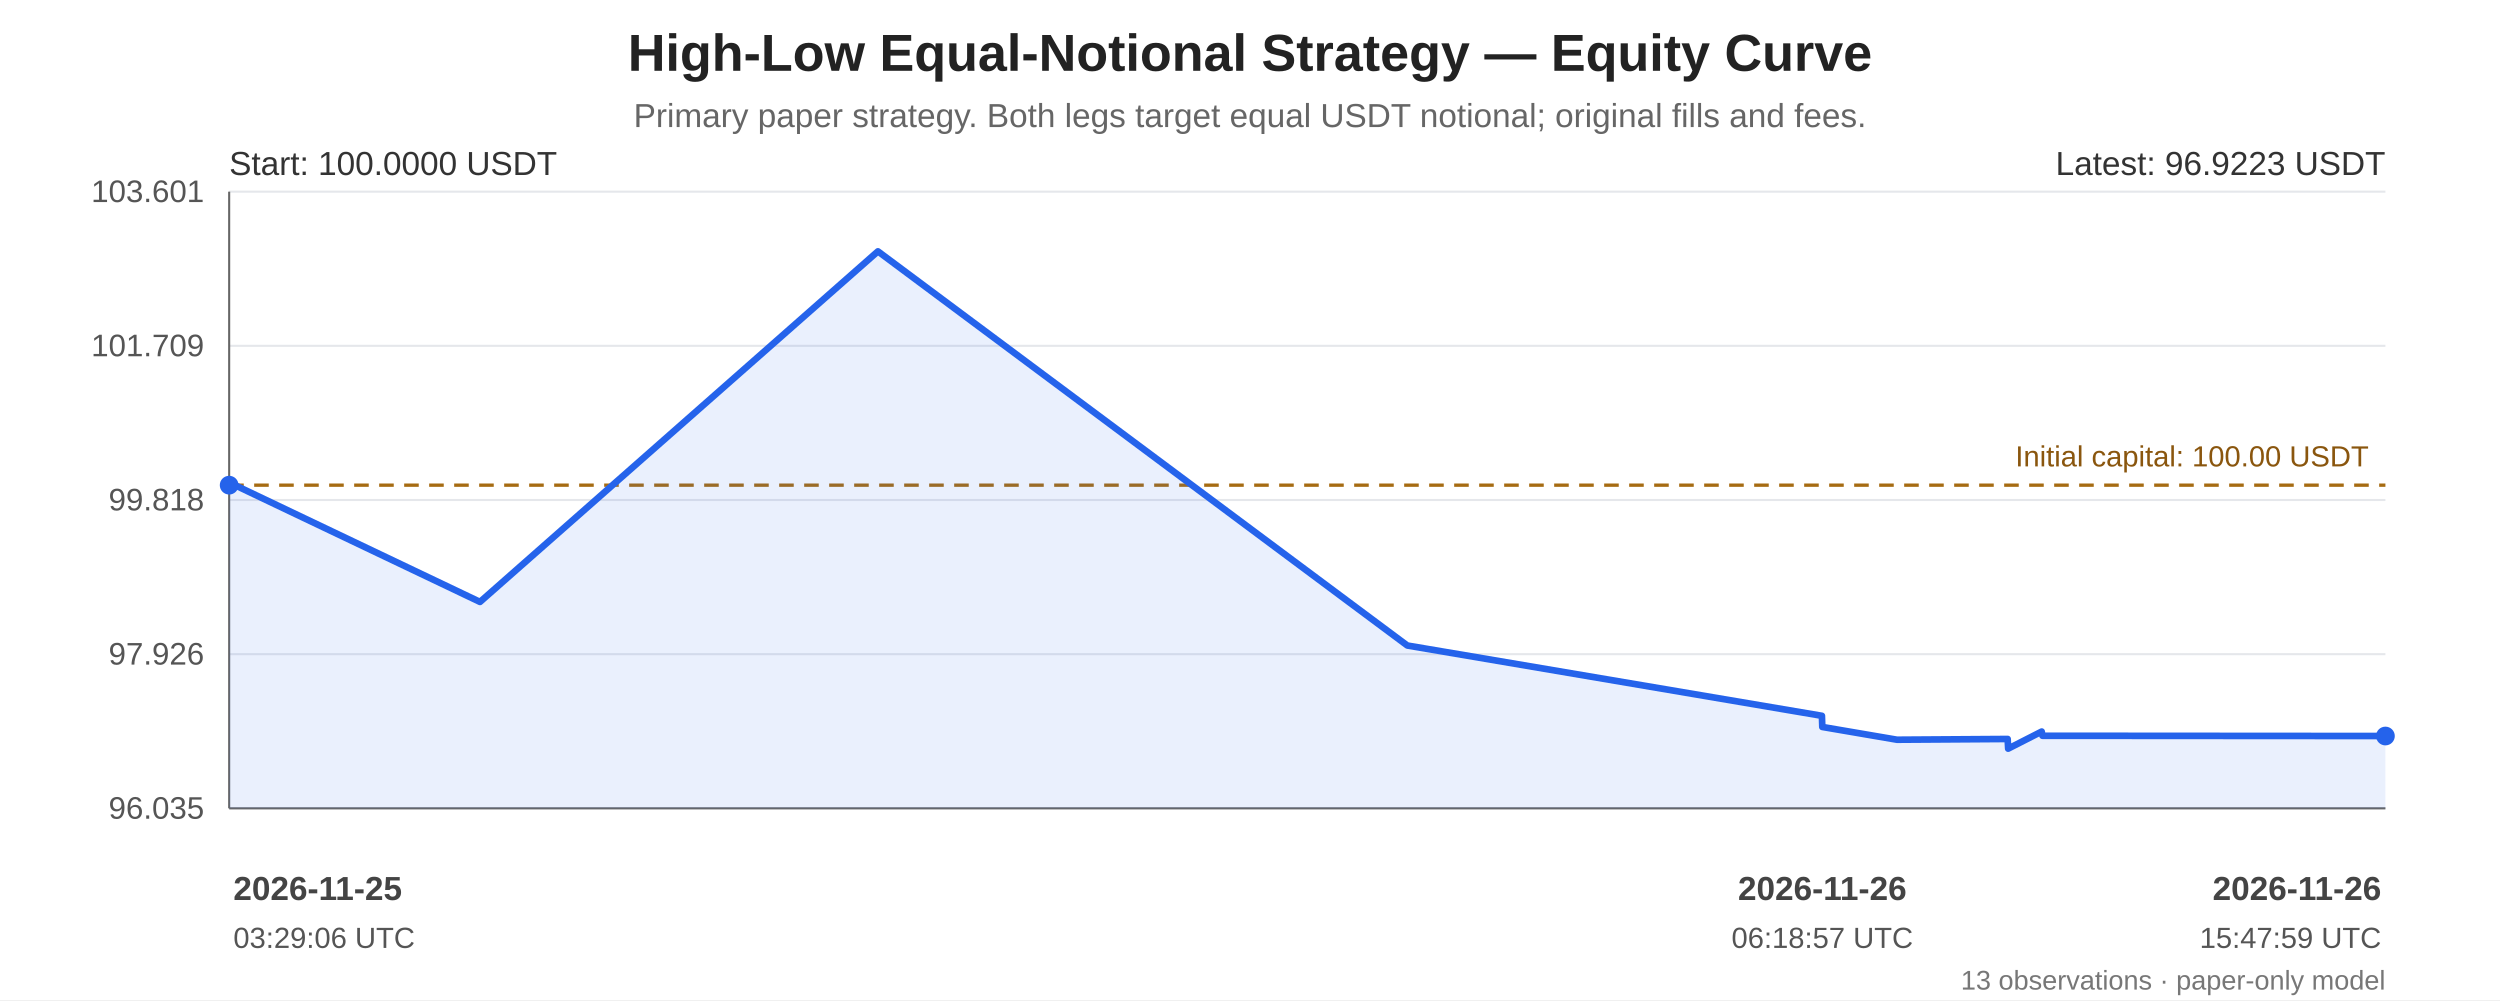
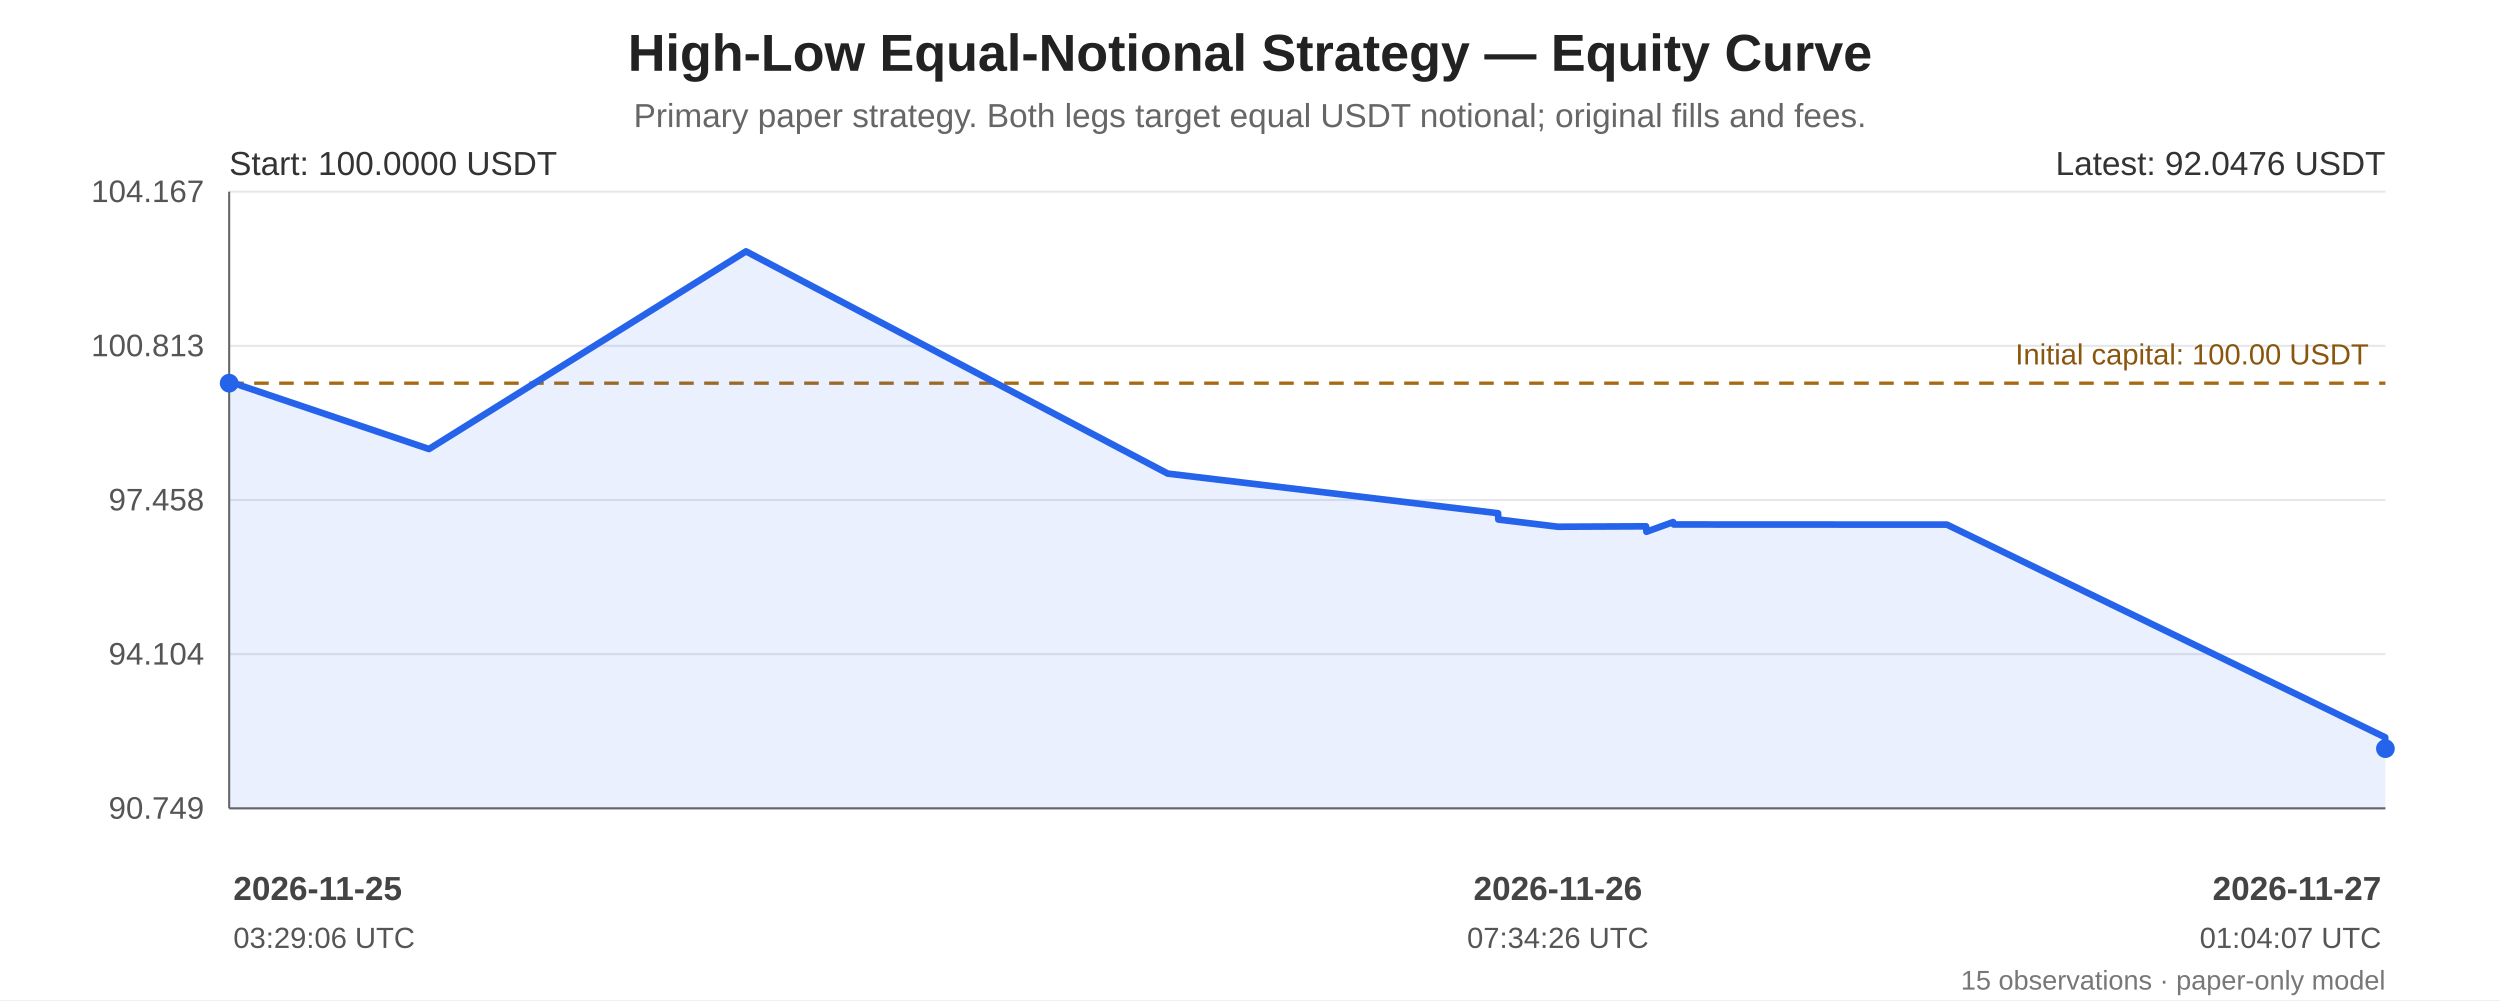
<svg xmlns="http://www.w3.org/2000/svg" width="1200" height="480" viewBox="0 0 1200 480" role="img" aria-labelledby="chart-title chart-desc">
  <rect width="100%" height="100%" fill="#ffffff" />
  <g font-family="Arial, sans-serif" fill="#222">
    <text x="600.0" y="34" font-size="25" font-weight="bold" text-anchor="middle">High-Low Equal-Notional Strategy — Equity Curve</text>
    <text x="600.0" y="61" font-size="16" fill="#666" text-anchor="middle">Primary paper strategy. Both legs target equal USDT notional; original fills and fees.</text>
    <line x1="110" y1="92.00" x2="1145" y2="92.00" stroke="#e5e7eb" stroke-width="1" />
-     <text x="98" y="97.00" text-anchor="end" font-size="15" fill="#555">103.601</text>
+     <text x="98" y="97.00" text-anchor="end" font-size="15" fill="#555">104.167</text>
    <line x1="110" y1="166.00" x2="1145" y2="166.00" stroke="#e5e7eb" stroke-width="1" />
-     <text x="98" y="171.00" text-anchor="end" font-size="15" fill="#555">101.709</text>
+     <text x="98" y="171.00" text-anchor="end" font-size="15" fill="#555">100.813</text>
    <line x1="110" y1="240.00" x2="1145" y2="240.00" stroke="#e5e7eb" stroke-width="1" />
-     <text x="98" y="245.00" text-anchor="end" font-size="15" fill="#555">99.818</text>
+     <text x="98" y="245.00" text-anchor="end" font-size="15" fill="#555">97.458</text>
    <line x1="110" y1="314.00" x2="1145" y2="314.00" stroke="#e5e7eb" stroke-width="1" />
-     <text x="98" y="319.00" text-anchor="end" font-size="15" fill="#555">97.926</text>
+     <text x="98" y="319.00" text-anchor="end" font-size="15" fill="#555">94.104</text>
    <line x1="110" y1="388.00" x2="1145" y2="388.00" stroke="#e5e7eb" stroke-width="1" />
-     <text x="98" y="393.00" text-anchor="end" font-size="15" fill="#555">96.035</text>
+     <text x="98" y="393.00" text-anchor="end" font-size="15" fill="#555">90.749</text>
    <line x1="110" y1="92" x2="110" y2="388" stroke="#666" />
    <line x1="110" y1="388" x2="1145" y2="388" stroke="#666" />
-     <line x1="110" y1="232.88" x2="1145" y2="232.88" stroke="#a66b12" stroke-width="1.6" stroke-dasharray="7 5" />
-     <text x="1137" y="223.88" text-anchor="end" font-size="14" fill="#8a560e">Initial capital: 100.00 USDT</text>
-     <polygon points="110.00,232.88 110.14,231.63 230.39,288.92 421.40,120.65 675.51,309.85 874.52,343.59 874.70,348.94 910.56,355.07 963.67,354.71 963.92,359.35 980.01,351.15 980.40,353.17 1145.00,353.29 1145.00,388 110.00,388" fill="#2563eb" opacity="0.10" />
-     <polyline points="110.00,232.88 110.14,231.63 230.39,288.92 421.40,120.65 675.51,309.85 874.52,343.59 874.70,348.94 910.56,355.07 963.67,354.71 963.92,359.35 980.01,351.15 980.40,353.17 1145.00,353.29" fill="none" stroke="#2563eb" stroke-width="3.2" stroke-linejoin="round" stroke-linecap="round" />
-     <circle cx="110.00" cy="232.88" r="4.5" fill="#2563eb" />
-     <circle cx="1145.00" cy="353.29" r="4.5" fill="#2563eb" />
+     <line x1="110" y1="183.93" x2="1145" y2="183.93" stroke="#a66b12" stroke-width="1.6" stroke-dasharray="7 5" />
+     <text x="1137" y="174.93" text-anchor="end" font-size="14" fill="#8a560e">Initial capital: 100.00 USDT</text>
+     <polygon points="110.00,183.93 110.11,183.22 205.91,215.53 358.08,120.65 560.52,227.33 719.06,246.35 719.21,249.37 747.77,252.83 790.09,252.63 790.28,255.24 803.10,250.61 803.42,251.75 934.54,251.82 1144.87,353.92 1145.00,359.35 1145.00,388 110.00,388" fill="#2563eb" opacity="0.10" />
+     <polyline points="110.00,183.93 110.11,183.22 205.91,215.53 358.08,120.65 560.52,227.33 719.06,246.35 719.21,249.37 747.77,252.83 790.09,252.63 790.28,255.24 803.10,250.61 803.42,251.75 934.54,251.82 1144.87,353.92 1145.00,359.35" fill="none" stroke="#2563eb" stroke-width="3.2" stroke-linejoin="round" stroke-linecap="round" />
+     <circle cx="110.00" cy="183.93" r="4.5" fill="#2563eb" />
+     <circle cx="1145.00" cy="359.35" r="4.5" fill="#2563eb" />
    <text x="110" y="84" font-size="16" fill="#333">Start: 100.0000 USDT</text>
-     <text x="1145" y="84" text-anchor="end" font-size="16" fill="#333">Latest: 96.9223 USDT</text>
+     <text x="1145" y="84" text-anchor="end" font-size="16" fill="#333">Latest: 92.0476 USDT</text>
    <text x="112.00" y="432" text-anchor="start" font-size="16" font-weight="bold" fill="#444">2026-11-25</text>
    <text x="112.00" y="455" text-anchor="start" font-size="14" fill="#555">03:29:06 UTC</text>
-     <text x="874.70" y="432" text-anchor="middle" font-size="16" font-weight="bold" fill="#444">2026-11-26</text>
-     <text x="874.70" y="455" text-anchor="middle" font-size="14" fill="#555">06:18:57 UTC</text>
-     <text x="1143.00" y="432" text-anchor="end" font-size="16" font-weight="bold" fill="#444">2026-11-26</text>
-     <text x="1143.00" y="455" text-anchor="end" font-size="14" fill="#555">15:47:59 UTC</text>
-     <text x="1145" y="475" text-anchor="end" font-size="13" fill="#777">13 observations · paper-only model</text>
+     <text x="747.77" y="432" text-anchor="middle" font-size="16" font-weight="bold" fill="#444">2026-11-26</text>
+     <text x="747.77" y="455" text-anchor="middle" font-size="14" fill="#555">07:34:26 UTC</text>
+     <text x="1143.00" y="432" text-anchor="end" font-size="16" font-weight="bold" fill="#444">2026-11-27</text>
+     <text x="1143.00" y="455" text-anchor="end" font-size="14" fill="#555">01:04:07 UTC</text>
+     <text x="1145" y="475" text-anchor="end" font-size="13" fill="#777">15 observations · paper-only model</text>
  </g>
</svg>
